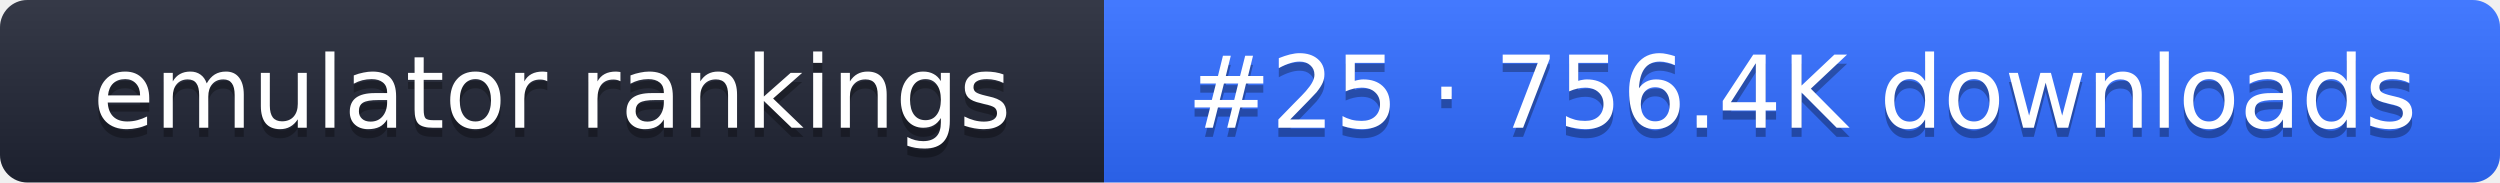
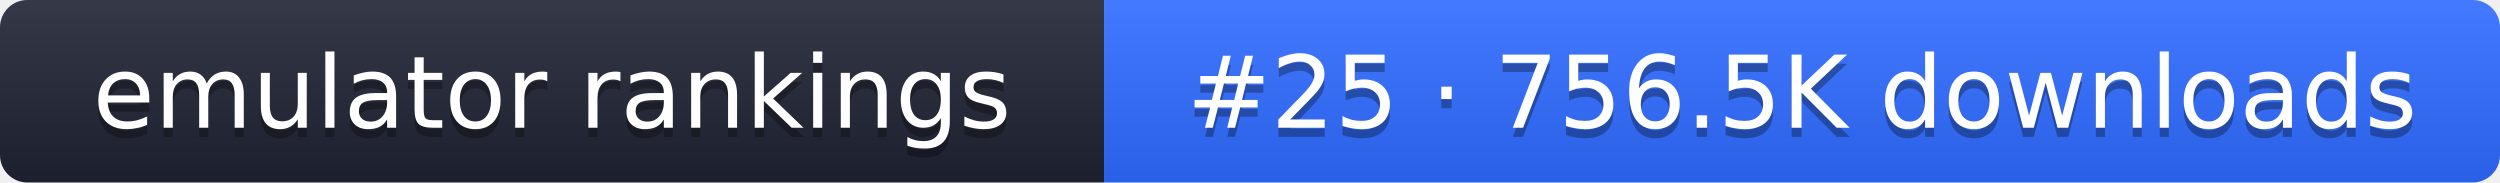
- <svg xmlns="http://www.w3.org/2000/svg" width="274" height="20" role="img" aria-label="emulator rankings: #25 · 756.4K downloads">
+ <svg xmlns="http://www.w3.org/2000/svg" width="274" height="20" role="img" aria-label="emulator rankings: #25 · 756.5K downloads">
  <linearGradient id="g" x2="0" y2="100%">
    <stop offset="0" stop-color="#fff" stop-opacity=".1" />
    <stop offset="1" stop-opacity=".1" />
  </linearGradient>
  <clipPath id="r">
    <rect width="274" height="20" rx="3" fill="#fff" />
  </clipPath>
  <g clip-path="url(#r)">
    <rect width="121" height="20" fill="#1f2433" />
    <rect x="121" width="153" height="20" fill="#2f6bff" />
    <rect width="274" height="20" fill="url(#g)" />
  </g>
  <g fill="#fff" text-anchor="middle" font-family="Verdana,DejaVu Sans,sans-serif" font-size="11">
    <text x="60.5" y="15" fill="#010101" fill-opacity=".3">emulator rankings</text>
    <text x="60.5" y="14">emulator rankings</text>
-     <text x="197.5" y="15" fill="#010101" fill-opacity=".3">#25 · 756.4K downloads</text>
-     <text x="197.5" y="14">#25 · 756.4K downloads</text>
+     <text x="197.5" y="15" fill="#010101" fill-opacity=".3">#25 · 756.5K downloads</text>
+     <text x="197.5" y="14">#25 · 756.5K downloads</text>
  </g>
</svg>
